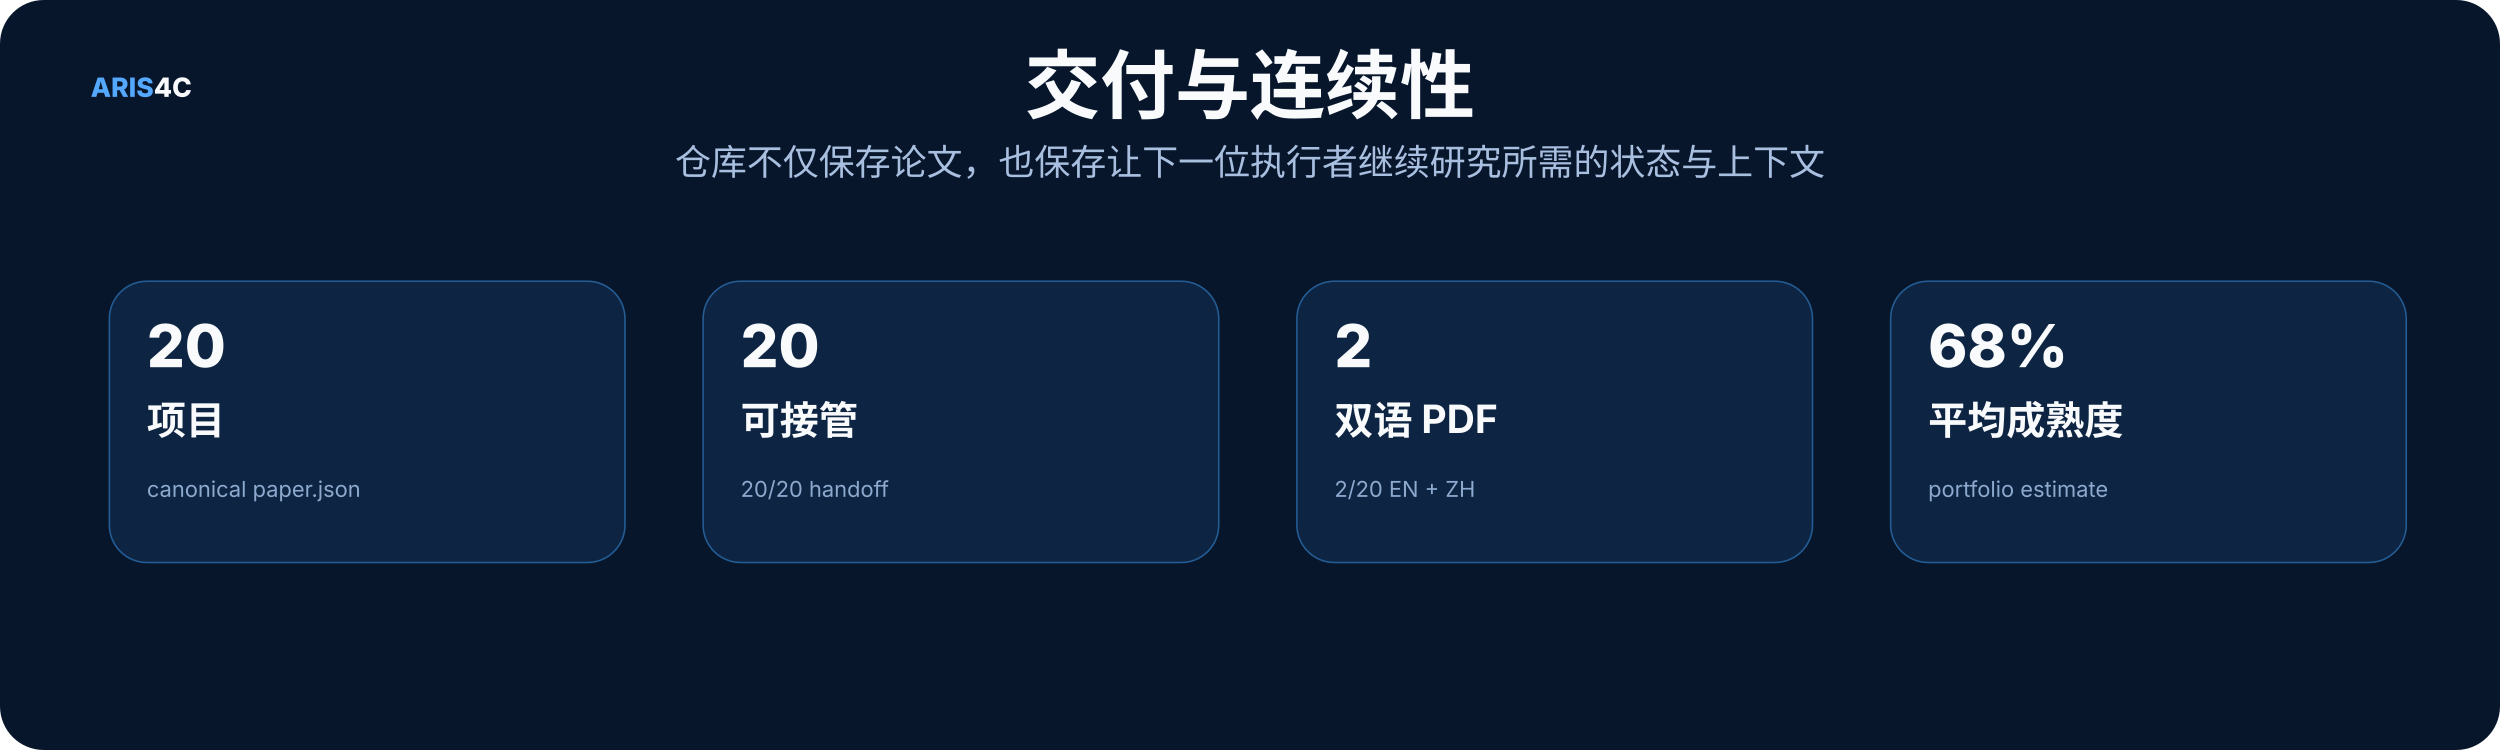
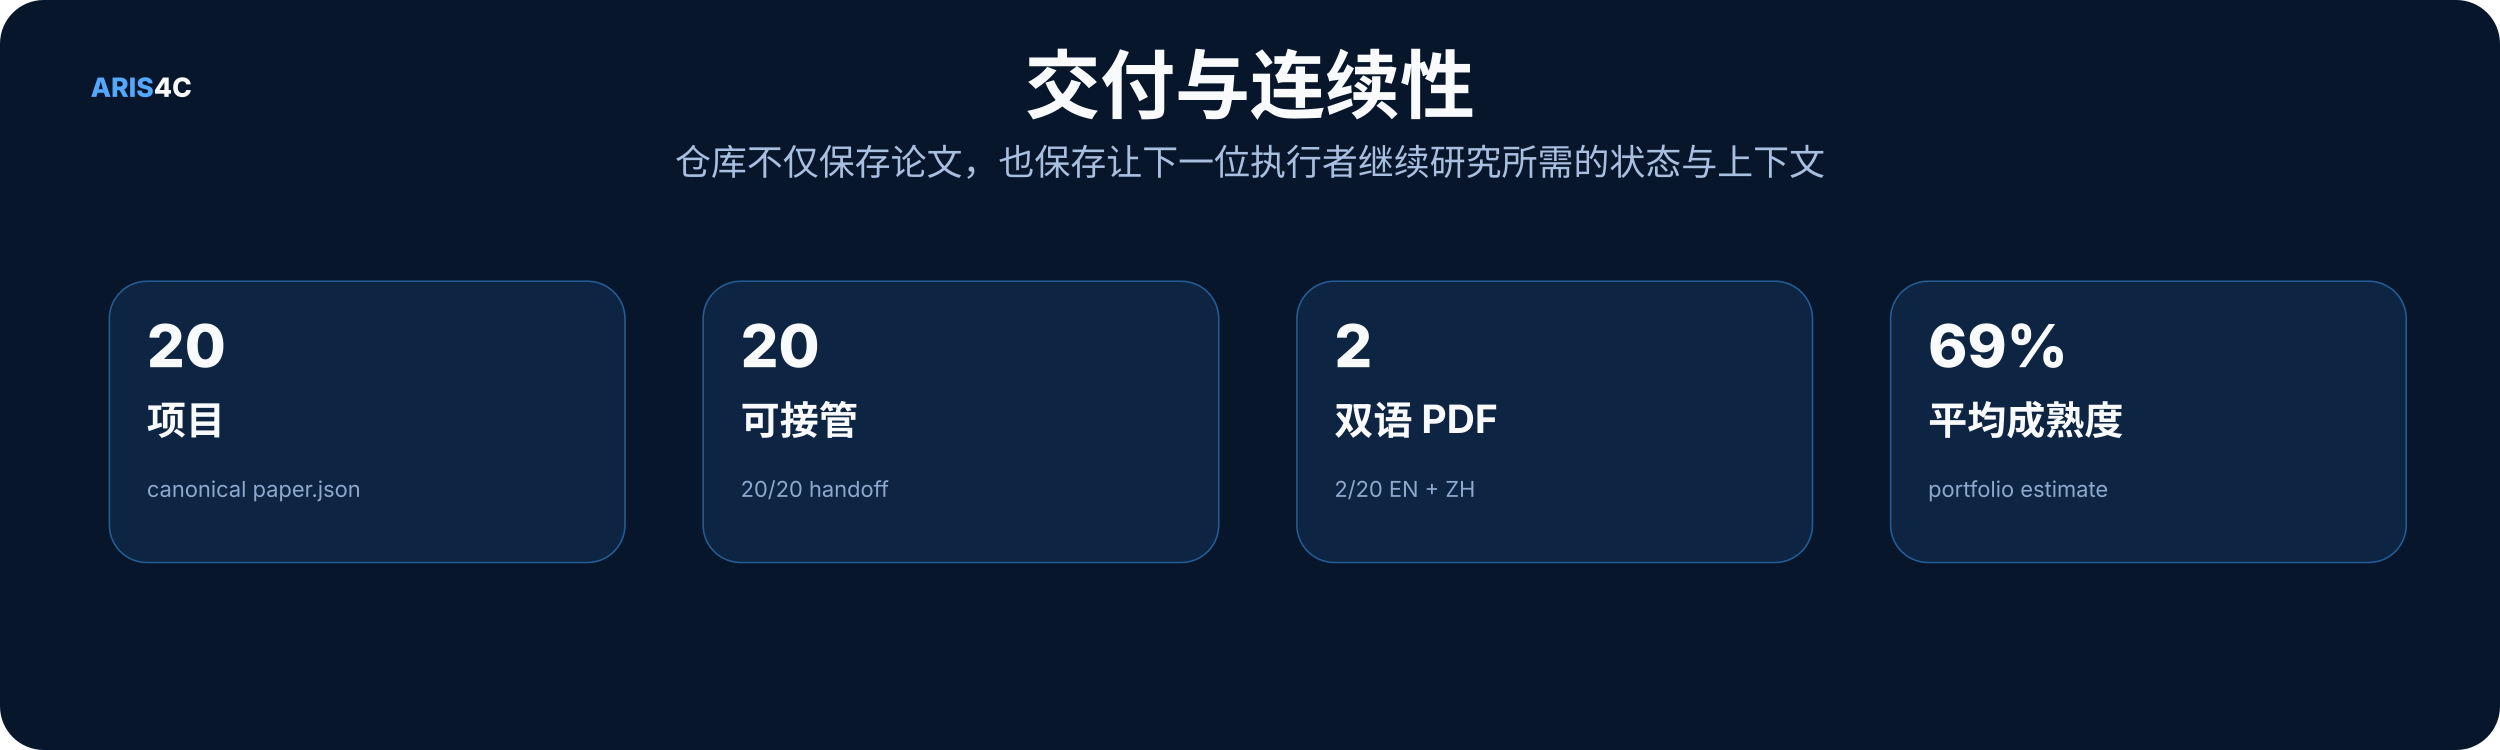
<svg xmlns="http://www.w3.org/2000/svg" width="1600" height="480" viewBox="0 0 1600 480" role="img">
  <rect width="1600" height="480" rx="28" fill="#07162b" />
  <style>text{font-family:Inter,"Noto Sans SC","Microsoft YaHei","PingFang SC",system-ui,sans-serif}.t{font-size:48px;font-weight:800;fill:#f8fafc}.s{font-size:23px;fill:#a9bfe0}.h{font-size:25px;font-weight:750;fill:#f8fafc}.b{font-size:17px;fill:#c8d7ec}.m{font-size:14px;fill:#8da9ce}.k{font-size:16px;font-weight:700;fill:#66e7a4}.n{font-size:17px;font-weight:800;fill:#54a9ff}.metric{font-size:38px;font-weight:800;fill:#f8fafc}</style>
  <text x="58" y="62" class="n">ARIS<tspan fill="#f8fafc">4C</tspan>
  </text>
  <text x="800.0" y="72" text-anchor="middle" class="t">交付与连续性</text>
  <text x="800.0" y="112" text-anchor="middle" class="s">仓库不仅保存论文，也保存让下一位执行者继续研究所需的状态与上下文</text>
  <rect x="70" y="180" width="330" height="180" rx="24" fill="#0d2442" stroke="#245d95" />
  <text x="94" y="235" class="metric">20</text>
  <text x="94" y="278" class="h">项目</text>
  <text x="94" y="318" class="m">canonical paper.json</text>
  <rect x="450" y="180" width="330" height="180" rx="24" fill="#0d2442" stroke="#245d95" />
  <text x="474" y="235" class="metric">20</text>
  <text x="474" y="278" class="h">可接管</text>
  <text x="474" y="318" class="m">20/20 handoff</text>
  <rect x="830" y="180" width="330" height="180" rx="24" fill="#0d2442" stroke="#245d95" />
  <text x="854" y="235" class="metric">2</text>
  <text x="854" y="278" class="h">双语 PDF</text>
  <text x="854" y="318" class="m">2/20 EN + ZH</text>
  <rect x="1210" y="180" width="330" height="180" rx="24" fill="#0d2442" stroke="#245d95" />
-   <text x="1234" y="235" class="metric">68%</text>
+   <text x="1234" y="235" class="metric">69%</text>
  <text x="1234" y="278" class="h">平均成熟度</text>
  <text x="1234" y="318" class="m">portfolio estimate</text>
</svg>
